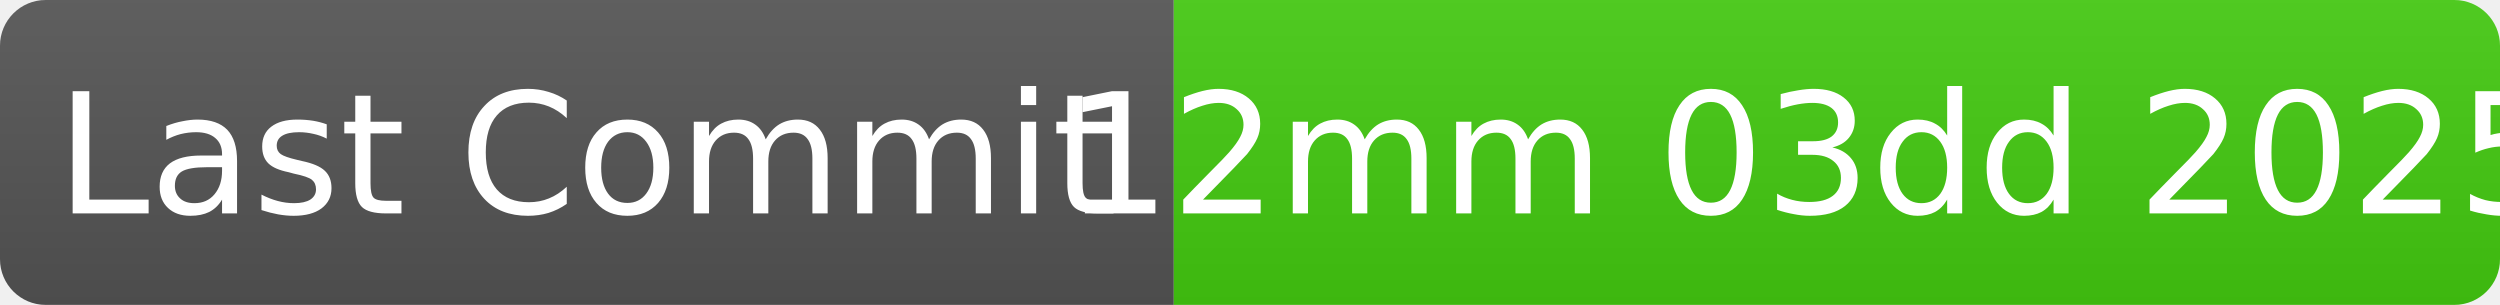
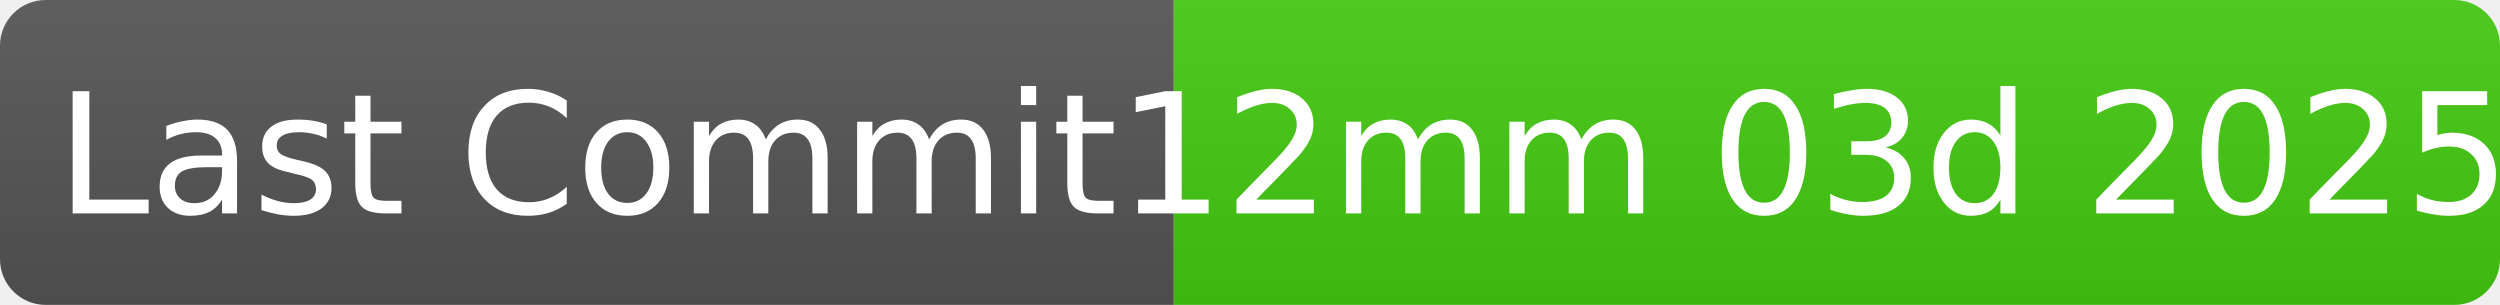
<svg xmlns="http://www.w3.org/2000/svg" width="164" height="20" role="img" aria-label="last commit: yesterday">
  <linearGradient id="s" x2="0" y2="100%">
    <stop offset="0" stop-color="#bbb" stop-opacity=".1" />
    <stop offset="1" stop-opacity=".1" />
  </linearGradient>
  <clipPath id="r">
    <rect width="100%" height="20" rx="3" fill="#fff" />
  </clipPath>
  <g clip-path="url(#r)">
    <rect width="77" height="20" fill="#555" />
    <rect x="77" width="100%" height="20" fill="#4c1" />
    <rect width="100%" height="20" fill="url(#s)" />
  </g>
  <g fill="#fff" text-anchor="middle" font-family="Verdana,Geneva,DejaVu Sans,sans-serif" text-rendering="geometricPrecision" font-size="11">
    <text x="38.5" y="14">Last Commit</text>
-     <text x="119" y="14">12mm 03dd 2025</text>
+     <text x="119" y="14">12mm 03d 2025</text>
  </g>
</svg>
